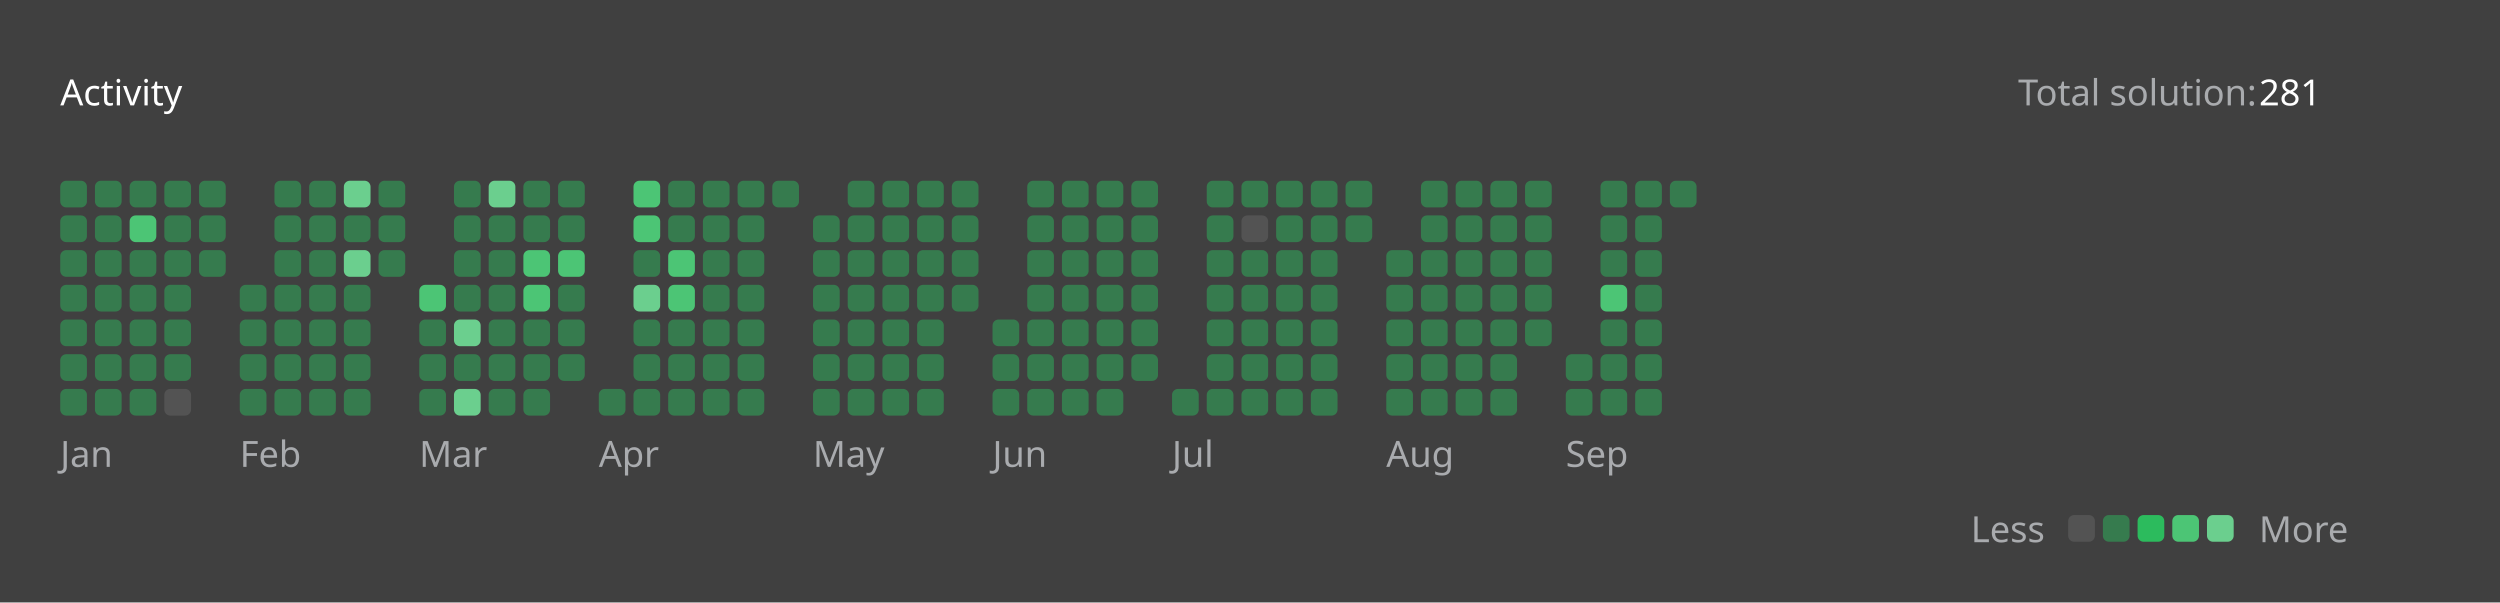
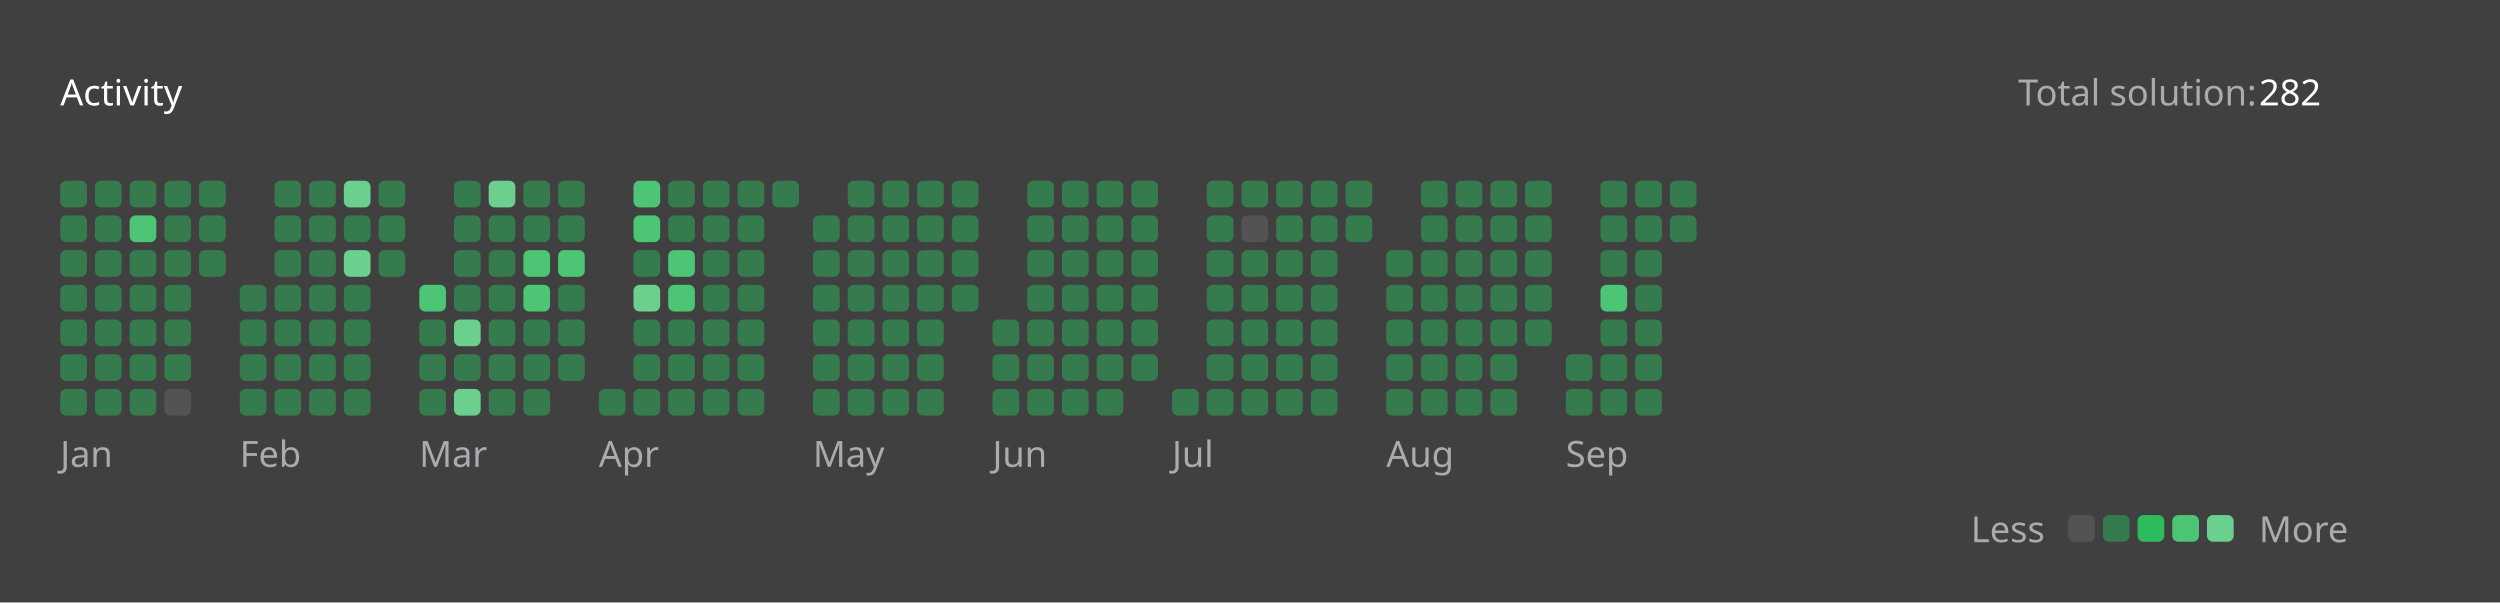
<svg xmlns="http://www.w3.org/2000/svg" version="1.1" height="200" width="830" viewBox="0 0 830 200">
  <style>*{font-family: "Segoe UI", Tahoma, Geneva, Verdana, sans-serif;}</style>
  <style>.title{font-weight: 500;font-size: 1rem;}</style>
  <style>.rotate-90{transform: rotate(-90deg);transform-origin: center;transform-box: fill-box;}</style>
  <style>.state{font-size: .75rem;}</style>
  <style>.light{color: #ffffff;fill: #ffffff;}</style>
  <style>.light-gray{color: #eff2f699;fill: #eff2f699;}</style>
  <style>.dark-gray{color: #ebebf54d;fill: #ebebf54d;}</style>
  <style>.gray{color: #747474;fill: #747474;}</style>
  <style>.orange{color: #ffa116;fill: #ffa116;}</style>
  <style>.background{color: #404040;fill: #404040;}</style>
  <style>.level-1-block{fill: #ffffff1a;}</style>
  <style>.level-2-block{fill: #2cb55d80;}</style>
  <style>.level-3-block{fill: #2cbb5dff;}</style>
  <style>.level-4-block{fill: #4cc575ff;}</style>
  <style>.level-5-block{fill: #6bcf8eff;}</style>
  <rect fill="#404040" x="0" y="0" width="830" height="200" rx="0.5rem" />
  <g text-anchor="start" text-decoration="1" class="title">
    <text x="20" y="35">
      <tspan class="light">Activity</tspan>
      <tspan class="orange" />
    </text>
  </g>
  <g class="state">
    <text x="670" y="35" class="light-gray"> Total solution: </text>
-     <text x="750" y="35" class="light"> 281 </text>
+     <text x="750" y="35" class="light"> 282 </text>
    <text x="678.88" y="180" class="light-gray" text-anchor="end">Less</text>
    <rect x="686.64" y="171" width="8.86" height="8.86" rx="2" ry="2" class="level-1-block" />
    <rect x="698.16" y="171" width="8.86" height="8.86" rx="2" ry="2" class="level-2-block" />
    <rect x="709.68" y="171" width="8.86" height="8.86" rx="2" ry="2" class="level-3-block" />
    <rect x="721.2" y="171" width="8.86" height="8.86" rx="2" ry="2" class="level-4-block" />
    <rect x="732.72" y="171" width="8.86" height="8.86" rx="2" ry="2" class="level-5-block" />
    <text x="750" y="180" class="light-gray">More</text>
  </g>
  <g x="20" y="60">
    <g x="20" y="60">
      <g x="20.0" y="60">
        <rect x="20.0" y="60.0" width="8.86" height="8.86" rx="2" ry="2" class="level-2-block" />
        <rect x="20.0" y="71.52" width="8.86" height="8.86" rx="2" ry="2" class="level-2-block" />
        <rect x="20.0" y="83.04" width="8.86" height="8.86" rx="2" ry="2" class="level-2-block" />
        <rect x="20.0" y="94.56" width="8.86" height="8.86" rx="2" ry="2" class="level-2-block" />
        <rect x="20.0" y="106.08" width="8.86" height="8.86" rx="2" ry="2" class="level-2-block" />
        <rect x="20.0" y="117.6" width="8.86" height="8.86" rx="2" ry="2" class="level-2-block" />
        <rect x="20.0" y="129.12" width="8.86" height="8.86" rx="2" ry="2" class="level-2-block" />
      </g>
      <g x="31.52" y="60">
        <rect x="31.52" y="60.0" width="8.86" height="8.86" rx="2" ry="2" class="level-2-block" />
        <rect x="31.52" y="71.52" width="8.86" height="8.86" rx="2" ry="2" class="level-2-block" />
        <rect x="31.52" y="83.04" width="8.86" height="8.86" rx="2" ry="2" class="level-2-block" />
        <rect x="31.52" y="94.56" width="8.86" height="8.86" rx="2" ry="2" class="level-2-block" />
        <rect x="31.52" y="106.08" width="8.86" height="8.86" rx="2" ry="2" class="level-2-block" />
        <rect x="31.52" y="117.6" width="8.86" height="8.86" rx="2" ry="2" class="level-2-block" />
        <rect x="31.52" y="129.12" width="8.86" height="8.86" rx="2" ry="2" class="level-2-block" />
      </g>
      <g x="43.04" y="60">
        <rect x="43.04" y="60.0" width="8.86" height="8.86" rx="2" ry="2" class="level-2-block" />
        <rect x="43.04" y="71.52" width="8.86" height="8.86" rx="2" ry="2" class="level-4-block" />
        <rect x="43.04" y="83.04" width="8.86" height="8.86" rx="2" ry="2" class="level-2-block" />
        <rect x="43.04" y="94.56" width="8.86" height="8.86" rx="2" ry="2" class="level-2-block" />
        <rect x="43.04" y="106.08" width="8.86" height="8.86" rx="2" ry="2" class="level-2-block" />
        <rect x="43.04" y="117.6" width="8.86" height="8.86" rx="2" ry="2" class="level-2-block" />
        <rect x="43.04" y="129.12" width="8.86" height="8.86" rx="2" ry="2" class="level-2-block" />
      </g>
      <g x="54.56" y="60">
        <rect x="54.56" y="60.0" width="8.86" height="8.86" rx="2" ry="2" class="level-2-block" />
        <rect x="54.56" y="71.52" width="8.86" height="8.86" rx="2" ry="2" class="level-2-block" />
        <rect x="54.56" y="83.04" width="8.86" height="8.86" rx="2" ry="2" class="level-2-block" />
        <rect x="54.56" y="94.56" width="8.86" height="8.86" rx="2" ry="2" class="level-2-block" />
        <rect x="54.56" y="106.08" width="8.86" height="8.86" rx="2" ry="2" class="level-2-block" />
        <rect x="54.56" y="117.6" width="8.86" height="8.86" rx="2" ry="2" class="level-2-block" />
        <rect x="54.56" y="129.12" width="8.86" height="8.86" rx="2" ry="2" class="level-1-block" />
      </g>
      <g x="66.08" y="60">
        <rect x="66.08" y="60.0" width="8.86" height="8.86" rx="2" ry="2" class="level-2-block" />
        <rect x="66.08" y="71.52" width="8.86" height="8.86" rx="2" ry="2" class="level-2-block" />
        <rect x="66.08" y="83.04" width="8.86" height="8.86" rx="2" ry="2" class="level-2-block" />
      </g>
      <text x="20.0" y="155" class="light-gray state">Jan</text>
    </g>
  </g>
  <g x="79.6" y="60">
    <g x="79.6" y="60">
      <g x="79.6" y="60">
        <rect x="79.6" y="94.56" width="8.86" height="8.86" rx="2" ry="2" class="level-2-block" />
        <rect x="79.6" y="106.08" width="8.86" height="8.86" rx="2" ry="2" class="level-2-block" />
        <rect x="79.6" y="117.6" width="8.86" height="8.86" rx="2" ry="2" class="level-2-block" />
        <rect x="79.6" y="129.12" width="8.86" height="8.86" rx="2" ry="2" class="level-2-block" />
      </g>
      <g x="91.12" y="60">
        <rect x="91.12" y="60.0" width="8.86" height="8.86" rx="2" ry="2" class="level-2-block" />
        <rect x="91.12" y="71.52" width="8.86" height="8.86" rx="2" ry="2" class="level-2-block" />
        <rect x="91.12" y="83.04" width="8.86" height="8.86" rx="2" ry="2" class="level-2-block" />
        <rect x="91.12" y="94.56" width="8.86" height="8.86" rx="2" ry="2" class="level-2-block" />
        <rect x="91.12" y="106.08" width="8.86" height="8.86" rx="2" ry="2" class="level-2-block" />
        <rect x="91.12" y="117.6" width="8.86" height="8.86" rx="2" ry="2" class="level-2-block" />
        <rect x="91.12" y="129.12" width="8.86" height="8.86" rx="2" ry="2" class="level-2-block" />
      </g>
      <g x="102.64" y="60">
        <rect x="102.64" y="60.0" width="8.86" height="8.86" rx="2" ry="2" class="level-2-block" />
        <rect x="102.64" y="71.52" width="8.86" height="8.86" rx="2" ry="2" class="level-2-block" />
        <rect x="102.64" y="83.04" width="8.86" height="8.86" rx="2" ry="2" class="level-2-block" />
        <rect x="102.64" y="94.56" width="8.86" height="8.86" rx="2" ry="2" class="level-2-block" />
        <rect x="102.64" y="106.08" width="8.86" height="8.86" rx="2" ry="2" class="level-2-block" />
        <rect x="102.64" y="117.6" width="8.86" height="8.86" rx="2" ry="2" class="level-2-block" />
        <rect x="102.64" y="129.12" width="8.86" height="8.86" rx="2" ry="2" class="level-2-block" />
      </g>
      <g x="114.16" y="60">
        <rect x="114.16" y="60.0" width="8.86" height="8.86" rx="2" ry="2" class="level-5-block" />
        <rect x="114.16" y="71.52" width="8.86" height="8.86" rx="2" ry="2" class="level-2-block" />
        <rect x="114.16" y="83.04" width="8.86" height="8.86" rx="2" ry="2" class="level-5-block" />
        <rect x="114.16" y="94.56" width="8.86" height="8.86" rx="2" ry="2" class="level-2-block" />
        <rect x="114.16" y="106.08" width="8.86" height="8.86" rx="2" ry="2" class="level-2-block" />
        <rect x="114.16" y="117.6" width="8.86" height="8.86" rx="2" ry="2" class="level-2-block" />
        <rect x="114.16" y="129.12" width="8.86" height="8.86" rx="2" ry="2" class="level-2-block" />
      </g>
      <g x="125.68" y="60">
        <rect x="125.68" y="60.0" width="8.86" height="8.86" rx="2" ry="2" class="level-2-block" />
        <rect x="125.68" y="71.52" width="8.86" height="8.86" rx="2" ry="2" class="level-2-block" />
        <rect x="125.68" y="83.04" width="8.86" height="8.86" rx="2" ry="2" class="level-2-block" />
      </g>
      <text x="79.6" y="155" class="light-gray state">Feb</text>
    </g>
  </g>
  <g x="139.2" y="60">
    <g x="139.2" y="60">
      <g x="139.2" y="60">
        <rect x="139.2" y="94.56" width="8.86" height="8.86" rx="2" ry="2" class="level-4-block" />
        <rect x="139.2" y="106.08" width="8.86" height="8.86" rx="2" ry="2" class="level-2-block" />
        <rect x="139.2" y="117.6" width="8.86" height="8.86" rx="2" ry="2" class="level-2-block" />
        <rect x="139.2" y="129.12" width="8.86" height="8.86" rx="2" ry="2" class="level-2-block" />
      </g>
      <g x="150.72" y="60">
        <rect x="150.72" y="60.0" width="8.86" height="8.86" rx="2" ry="2" class="level-2-block" />
        <rect x="150.72" y="71.52" width="8.86" height="8.86" rx="2" ry="2" class="level-2-block" />
        <rect x="150.72" y="83.04" width="8.86" height="8.86" rx="2" ry="2" class="level-2-block" />
        <rect x="150.72" y="94.56" width="8.86" height="8.86" rx="2" ry="2" class="level-2-block" />
        <rect x="150.72" y="106.08" width="8.86" height="8.86" rx="2" ry="2" class="level-5-block" />
        <rect x="150.72" y="117.6" width="8.86" height="8.86" rx="2" ry="2" class="level-2-block" />
        <rect x="150.72" y="129.12" width="8.86" height="8.86" rx="2" ry="2" class="level-5-block" />
      </g>
      <g x="162.24" y="60">
        <rect x="162.24" y="60.0" width="8.86" height="8.86" rx="2" ry="2" class="level-5-block" />
        <rect x="162.24" y="71.52" width="8.86" height="8.86" rx="2" ry="2" class="level-2-block" />
        <rect x="162.24" y="83.04" width="8.86" height="8.86" rx="2" ry="2" class="level-2-block" />
        <rect x="162.24" y="94.56" width="8.86" height="8.86" rx="2" ry="2" class="level-2-block" />
        <rect x="162.24" y="106.08" width="8.86" height="8.86" rx="2" ry="2" class="level-2-block" />
        <rect x="162.24" y="117.6" width="8.86" height="8.86" rx="2" ry="2" class="level-2-block" />
        <rect x="162.24" y="129.12" width="8.86" height="8.86" rx="2" ry="2" class="level-2-block" />
      </g>
      <g x="173.76" y="60">
        <rect x="173.76" y="60.0" width="8.86" height="8.86" rx="2" ry="2" class="level-2-block" />
        <rect x="173.76" y="71.52" width="8.86" height="8.86" rx="2" ry="2" class="level-2-block" />
        <rect x="173.76" y="83.04" width="8.86" height="8.86" rx="2" ry="2" class="level-4-block" />
        <rect x="173.76" y="94.56" width="8.86" height="8.86" rx="2" ry="2" class="level-4-block" />
        <rect x="173.76" y="106.08" width="8.86" height="8.86" rx="2" ry="2" class="level-2-block" />
        <rect x="173.76" y="117.6" width="8.86" height="8.86" rx="2" ry="2" class="level-2-block" />
        <rect x="173.76" y="129.12" width="8.86" height="8.86" rx="2" ry="2" class="level-2-block" />
      </g>
      <g x="185.28" y="60">
        <rect x="185.28" y="60.0" width="8.86" height="8.86" rx="2" ry="2" class="level-2-block" />
        <rect x="185.28" y="71.52" width="8.86" height="8.86" rx="2" ry="2" class="level-2-block" />
        <rect x="185.28" y="83.04" width="8.86" height="8.86" rx="2" ry="2" class="level-4-block" />
        <rect x="185.28" y="94.56" width="8.86" height="8.86" rx="2" ry="2" class="level-2-block" />
        <rect x="185.28" y="106.08" width="8.86" height="8.86" rx="2" ry="2" class="level-2-block" />
        <rect x="185.28" y="117.6" width="8.86" height="8.86" rx="2" ry="2" class="level-2-block" />
      </g>
      <text x="139.2" y="155" class="light-gray state">Mar</text>
    </g>
  </g>
  <g x="198.8" y="60">
    <g x="198.8" y="60">
      <g x="198.8" y="60">
        <rect x="198.8" y="129.12" width="8.86" height="8.86" rx="2" ry="2" class="level-2-block" />
      </g>
      <g x="210.32" y="60">
        <rect x="210.32" y="60.0" width="8.86" height="8.86" rx="2" ry="2" class="level-4-block" />
        <rect x="210.32" y="71.52" width="8.86" height="8.86" rx="2" ry="2" class="level-4-block" />
        <rect x="210.32" y="83.04" width="8.86" height="8.86" rx="2" ry="2" class="level-2-block" />
        <rect x="210.32" y="94.56" width="8.86" height="8.86" rx="2" ry="2" class="level-5-block" />
        <rect x="210.32" y="106.08" width="8.86" height="8.86" rx="2" ry="2" class="level-2-block" />
        <rect x="210.32" y="117.6" width="8.86" height="8.86" rx="2" ry="2" class="level-2-block" />
        <rect x="210.32" y="129.12" width="8.86" height="8.86" rx="2" ry="2" class="level-2-block" />
      </g>
      <g x="221.84" y="60">
        <rect x="221.84" y="60.0" width="8.86" height="8.86" rx="2" ry="2" class="level-2-block" />
        <rect x="221.84" y="71.52" width="8.86" height="8.86" rx="2" ry="2" class="level-2-block" />
        <rect x="221.84" y="83.04" width="8.86" height="8.86" rx="2" ry="2" class="level-4-block" />
        <rect x="221.84" y="94.56" width="8.86" height="8.86" rx="2" ry="2" class="level-4-block" />
        <rect x="221.84" y="106.08" width="8.86" height="8.86" rx="2" ry="2" class="level-2-block" />
        <rect x="221.84" y="117.6" width="8.86" height="8.86" rx="2" ry="2" class="level-2-block" />
        <rect x="221.84" y="129.12" width="8.86" height="8.86" rx="2" ry="2" class="level-2-block" />
      </g>
      <g x="233.36" y="60">
        <rect x="233.36" y="60.0" width="8.86" height="8.86" rx="2" ry="2" class="level-2-block" />
        <rect x="233.36" y="71.52" width="8.86" height="8.86" rx="2" ry="2" class="level-2-block" />
        <rect x="233.36" y="83.04" width="8.86" height="8.86" rx="2" ry="2" class="level-2-block" />
        <rect x="233.36" y="94.56" width="8.86" height="8.86" rx="2" ry="2" class="level-2-block" />
        <rect x="233.36" y="106.08" width="8.86" height="8.86" rx="2" ry="2" class="level-2-block" />
        <rect x="233.36" y="117.6" width="8.86" height="8.86" rx="2" ry="2" class="level-2-block" />
        <rect x="233.36" y="129.12" width="8.86" height="8.86" rx="2" ry="2" class="level-2-block" />
      </g>
      <g x="244.88" y="60">
        <rect x="244.88" y="60.0" width="8.86" height="8.86" rx="2" ry="2" class="level-2-block" />
        <rect x="244.88" y="71.52" width="8.86" height="8.86" rx="2" ry="2" class="level-2-block" />
        <rect x="244.88" y="83.04" width="8.86" height="8.86" rx="2" ry="2" class="level-2-block" />
        <rect x="244.88" y="94.56" width="8.86" height="8.86" rx="2" ry="2" class="level-2-block" />
        <rect x="244.88" y="106.08" width="8.86" height="8.86" rx="2" ry="2" class="level-2-block" />
        <rect x="244.88" y="117.6" width="8.86" height="8.86" rx="2" ry="2" class="level-2-block" />
        <rect x="244.88" y="129.12" width="8.86" height="8.86" rx="2" ry="2" class="level-2-block" />
      </g>
      <g x="256.4" y="60">
        <rect x="256.4" y="60.0" width="8.86" height="8.86" rx="2" ry="2" class="level-2-block" />
      </g>
      <text x="198.8" y="155" class="light-gray state">Apr</text>
    </g>
  </g>
  <g x="269.92" y="60">
    <g x="269.92" y="60">
      <g x="269.92" y="60">
        <rect x="269.92" y="71.52" width="8.86" height="8.86" rx="2" ry="2" class="level-2-block" />
        <rect x="269.92" y="83.04" width="8.86" height="8.86" rx="2" ry="2" class="level-2-block" />
        <rect x="269.92" y="94.56" width="8.86" height="8.86" rx="2" ry="2" class="level-2-block" />
        <rect x="269.92" y="106.08" width="8.86" height="8.86" rx="2" ry="2" class="level-2-block" />
        <rect x="269.92" y="117.6" width="8.86" height="8.86" rx="2" ry="2" class="level-2-block" />
        <rect x="269.92" y="129.12" width="8.86" height="8.86" rx="2" ry="2" class="level-2-block" />
      </g>
      <g x="281.44" y="60">
        <rect x="281.44" y="60.0" width="8.86" height="8.86" rx="2" ry="2" class="level-2-block" />
        <rect x="281.44" y="71.52" width="8.86" height="8.86" rx="2" ry="2" class="level-2-block" />
        <rect x="281.44" y="83.04" width="8.86" height="8.86" rx="2" ry="2" class="level-2-block" />
        <rect x="281.44" y="94.56" width="8.86" height="8.86" rx="2" ry="2" class="level-2-block" />
        <rect x="281.44" y="106.08" width="8.86" height="8.86" rx="2" ry="2" class="level-2-block" />
        <rect x="281.44" y="117.6" width="8.86" height="8.86" rx="2" ry="2" class="level-2-block" />
        <rect x="281.44" y="129.12" width="8.86" height="8.86" rx="2" ry="2" class="level-2-block" />
      </g>
      <g x="292.96" y="60">
        <rect x="292.96" y="60.0" width="8.86" height="8.86" rx="2" ry="2" class="level-2-block" />
        <rect x="292.96" y="71.52" width="8.86" height="8.86" rx="2" ry="2" class="level-2-block" />
        <rect x="292.96" y="83.04" width="8.86" height="8.86" rx="2" ry="2" class="level-2-block" />
        <rect x="292.96" y="94.56" width="8.86" height="8.86" rx="2" ry="2" class="level-2-block" />
        <rect x="292.96" y="106.08" width="8.86" height="8.86" rx="2" ry="2" class="level-2-block" />
        <rect x="292.96" y="117.6" width="8.86" height="8.86" rx="2" ry="2" class="level-2-block" />
        <rect x="292.96" y="129.12" width="8.86" height="8.86" rx="2" ry="2" class="level-2-block" />
      </g>
      <g x="304.48" y="60">
        <rect x="304.48" y="60.0" width="8.86" height="8.86" rx="2" ry="2" class="level-2-block" />
        <rect x="304.48" y="71.52" width="8.86" height="8.86" rx="2" ry="2" class="level-2-block" />
        <rect x="304.48" y="83.04" width="8.86" height="8.86" rx="2" ry="2" class="level-2-block" />
        <rect x="304.48" y="94.56" width="8.86" height="8.86" rx="2" ry="2" class="level-2-block" />
        <rect x="304.48" y="106.08" width="8.86" height="8.86" rx="2" ry="2" class="level-2-block" />
        <rect x="304.48" y="117.6" width="8.86" height="8.86" rx="2" ry="2" class="level-2-block" />
        <rect x="304.48" y="129.12" width="8.86" height="8.86" rx="2" ry="2" class="level-2-block" />
      </g>
      <g x="316" y="60">
        <rect x="316" y="60.0" width="8.86" height="8.86" rx="2" ry="2" class="level-2-block" />
        <rect x="316" y="71.52" width="8.86" height="8.86" rx="2" ry="2" class="level-2-block" />
        <rect x="316" y="83.04" width="8.86" height="8.86" rx="2" ry="2" class="level-2-block" />
        <rect x="316" y="94.56" width="8.86" height="8.86" rx="2" ry="2" class="level-2-block" />
      </g>
      <text x="269.92" y="155" class="light-gray state">May</text>
    </g>
  </g>
  <g x="329.52" y="60">
    <g x="329.52" y="60">
      <g x="329.52" y="60">
        <rect x="329.52" y="106.08" width="8.86" height="8.86" rx="2" ry="2" class="level-2-block" />
        <rect x="329.52" y="117.6" width="8.86" height="8.86" rx="2" ry="2" class="level-2-block" />
        <rect x="329.52" y="129.12" width="8.86" height="8.86" rx="2" ry="2" class="level-2-block" />
      </g>
      <g x="341.04" y="60">
        <rect x="341.04" y="60.0" width="8.86" height="8.86" rx="2" ry="2" class="level-2-block" />
        <rect x="341.04" y="71.52" width="8.86" height="8.86" rx="2" ry="2" class="level-2-block" />
        <rect x="341.04" y="83.04" width="8.86" height="8.86" rx="2" ry="2" class="level-2-block" />
        <rect x="341.04" y="94.56" width="8.86" height="8.86" rx="2" ry="2" class="level-2-block" />
        <rect x="341.04" y="106.08" width="8.86" height="8.86" rx="2" ry="2" class="level-2-block" />
        <rect x="341.04" y="117.6" width="8.86" height="8.86" rx="2" ry="2" class="level-2-block" />
        <rect x="341.04" y="129.12" width="8.86" height="8.86" rx="2" ry="2" class="level-2-block" />
      </g>
      <g x="352.56" y="60">
        <rect x="352.56" y="60.0" width="8.86" height="8.86" rx="2" ry="2" class="level-2-block" />
        <rect x="352.56" y="71.52" width="8.86" height="8.86" rx="2" ry="2" class="level-2-block" />
        <rect x="352.56" y="83.04" width="8.86" height="8.86" rx="2" ry="2" class="level-2-block" />
        <rect x="352.56" y="94.56" width="8.86" height="8.86" rx="2" ry="2" class="level-2-block" />
        <rect x="352.56" y="106.08" width="8.86" height="8.86" rx="2" ry="2" class="level-2-block" />
        <rect x="352.56" y="117.6" width="8.86" height="8.86" rx="2" ry="2" class="level-2-block" />
        <rect x="352.56" y="129.12" width="8.86" height="8.86" rx="2" ry="2" class="level-2-block" />
      </g>
      <g x="364.08" y="60">
        <rect x="364.08" y="60.0" width="8.86" height="8.86" rx="2" ry="2" class="level-2-block" />
        <rect x="364.08" y="71.52" width="8.86" height="8.86" rx="2" ry="2" class="level-2-block" />
        <rect x="364.08" y="83.04" width="8.86" height="8.86" rx="2" ry="2" class="level-2-block" />
        <rect x="364.08" y="94.56" width="8.86" height="8.86" rx="2" ry="2" class="level-2-block" />
        <rect x="364.08" y="106.08" width="8.86" height="8.86" rx="2" ry="2" class="level-2-block" />
        <rect x="364.08" y="117.6" width="8.86" height="8.86" rx="2" ry="2" class="level-2-block" />
        <rect x="364.08" y="129.12" width="8.86" height="8.86" rx="2" ry="2" class="level-2-block" />
      </g>
      <g x="375.6" y="60">
        <rect x="375.6" y="60.0" width="8.86" height="8.86" rx="2" ry="2" class="level-2-block" />
        <rect x="375.6" y="71.52" width="8.86" height="8.86" rx="2" ry="2" class="level-2-block" />
        <rect x="375.6" y="83.04" width="8.86" height="8.86" rx="2" ry="2" class="level-2-block" />
        <rect x="375.6" y="94.56" width="8.86" height="8.86" rx="2" ry="2" class="level-2-block" />
        <rect x="375.6" y="106.08" width="8.86" height="8.86" rx="2" ry="2" class="level-2-block" />
        <rect x="375.6" y="117.6" width="8.86" height="8.86" rx="2" ry="2" class="level-2-block" />
      </g>
      <text x="329.52" y="155" class="light-gray state">Jun</text>
    </g>
  </g>
  <g x="389.12" y="60">
    <g x="389.12" y="60">
      <g x="389.12" y="60">
        <rect x="389.12" y="129.12" width="8.86" height="8.86" rx="2" ry="2" class="level-2-block" />
      </g>
      <g x="400.64" y="60">
        <rect x="400.64" y="60.0" width="8.86" height="8.86" rx="2" ry="2" class="level-2-block" />
        <rect x="400.64" y="71.52" width="8.86" height="8.86" rx="2" ry="2" class="level-2-block" />
        <rect x="400.64" y="83.04" width="8.86" height="8.86" rx="2" ry="2" class="level-2-block" />
        <rect x="400.64" y="94.56" width="8.86" height="8.86" rx="2" ry="2" class="level-2-block" />
        <rect x="400.64" y="106.08" width="8.86" height="8.86" rx="2" ry="2" class="level-2-block" />
        <rect x="400.64" y="117.6" width="8.86" height="8.86" rx="2" ry="2" class="level-2-block" />
        <rect x="400.64" y="129.12" width="8.86" height="8.86" rx="2" ry="2" class="level-2-block" />
      </g>
      <g x="412.16" y="60">
        <rect x="412.16" y="60.0" width="8.86" height="8.86" rx="2" ry="2" class="level-2-block" />
        <rect x="412.16" y="71.52" width="8.86" height="8.86" rx="2" ry="2" class="level-1-block" />
        <rect x="412.16" y="83.04" width="8.86" height="8.86" rx="2" ry="2" class="level-2-block" />
        <rect x="412.16" y="94.56" width="8.86" height="8.86" rx="2" ry="2" class="level-2-block" />
        <rect x="412.16" y="106.08" width="8.86" height="8.86" rx="2" ry="2" class="level-2-block" />
        <rect x="412.16" y="117.6" width="8.86" height="8.86" rx="2" ry="2" class="level-2-block" />
        <rect x="412.16" y="129.12" width="8.86" height="8.86" rx="2" ry="2" class="level-2-block" />
      </g>
      <g x="423.68" y="60">
        <rect x="423.68" y="60.0" width="8.86" height="8.86" rx="2" ry="2" class="level-2-block" />
        <rect x="423.68" y="71.52" width="8.86" height="8.86" rx="2" ry="2" class="level-2-block" />
        <rect x="423.68" y="83.04" width="8.86" height="8.86" rx="2" ry="2" class="level-2-block" />
        <rect x="423.68" y="94.56" width="8.86" height="8.86" rx="2" ry="2" class="level-2-block" />
        <rect x="423.68" y="106.08" width="8.86" height="8.86" rx="2" ry="2" class="level-2-block" />
        <rect x="423.68" y="117.6" width="8.86" height="8.86" rx="2" ry="2" class="level-2-block" />
        <rect x="423.68" y="129.12" width="8.86" height="8.86" rx="2" ry="2" class="level-2-block" />
      </g>
      <g x="435.2" y="60">
        <rect x="435.2" y="60.0" width="8.86" height="8.86" rx="2" ry="2" class="level-2-block" />
        <rect x="435.2" y="71.52" width="8.86" height="8.86" rx="2" ry="2" class="level-2-block" />
        <rect x="435.2" y="83.04" width="8.86" height="8.86" rx="2" ry="2" class="level-2-block" />
        <rect x="435.2" y="94.56" width="8.86" height="8.86" rx="2" ry="2" class="level-2-block" />
        <rect x="435.2" y="106.08" width="8.86" height="8.86" rx="2" ry="2" class="level-2-block" />
        <rect x="435.2" y="117.6" width="8.86" height="8.86" rx="2" ry="2" class="level-2-block" />
        <rect x="435.2" y="129.12" width="8.86" height="8.86" rx="2" ry="2" class="level-2-block" />
      </g>
      <g x="446.72" y="60">
        <rect x="446.72" y="60.0" width="8.86" height="8.86" rx="2" ry="2" class="level-2-block" />
        <rect x="446.72" y="71.52" width="8.86" height="8.86" rx="2" ry="2" class="level-2-block" />
      </g>
      <text x="389.12" y="155" class="light-gray state">Jul</text>
    </g>
  </g>
  <g x="460.24" y="60">
    <g x="460.24" y="60">
      <g x="460.24" y="60">
        <rect x="460.24" y="83.04" width="8.86" height="8.86" rx="2" ry="2" class="level-2-block" />
        <rect x="460.24" y="94.56" width="8.86" height="8.86" rx="2" ry="2" class="level-2-block" />
        <rect x="460.24" y="106.08" width="8.86" height="8.86" rx="2" ry="2" class="level-2-block" />
        <rect x="460.24" y="117.6" width="8.86" height="8.86" rx="2" ry="2" class="level-2-block" />
        <rect x="460.24" y="129.12" width="8.86" height="8.86" rx="2" ry="2" class="level-2-block" />
      </g>
      <g x="471.76" y="60">
        <rect x="471.76" y="60.0" width="8.86" height="8.86" rx="2" ry="2" class="level-2-block" />
        <rect x="471.76" y="71.52" width="8.86" height="8.86" rx="2" ry="2" class="level-2-block" />
        <rect x="471.76" y="83.04" width="8.86" height="8.86" rx="2" ry="2" class="level-2-block" />
        <rect x="471.76" y="94.56" width="8.86" height="8.86" rx="2" ry="2" class="level-2-block" />
        <rect x="471.76" y="106.08" width="8.86" height="8.86" rx="2" ry="2" class="level-2-block" />
        <rect x="471.76" y="117.6" width="8.86" height="8.86" rx="2" ry="2" class="level-2-block" />
        <rect x="471.76" y="129.12" width="8.86" height="8.86" rx="2" ry="2" class="level-2-block" />
      </g>
      <g x="483.28" y="60">
        <rect x="483.28" y="60.0" width="8.86" height="8.86" rx="2" ry="2" class="level-2-block" />
        <rect x="483.28" y="71.52" width="8.86" height="8.86" rx="2" ry="2" class="level-2-block" />
        <rect x="483.28" y="83.04" width="8.86" height="8.86" rx="2" ry="2" class="level-2-block" />
        <rect x="483.28" y="94.56" width="8.86" height="8.86" rx="2" ry="2" class="level-2-block" />
        <rect x="483.28" y="106.08" width="8.86" height="8.86" rx="2" ry="2" class="level-2-block" />
        <rect x="483.28" y="117.6" width="8.86" height="8.86" rx="2" ry="2" class="level-2-block" />
        <rect x="483.28" y="129.12" width="8.86" height="8.86" rx="2" ry="2" class="level-2-block" />
      </g>
      <g x="494.8" y="60">
        <rect x="494.8" y="60.0" width="8.86" height="8.86" rx="2" ry="2" class="level-2-block" />
        <rect x="494.8" y="71.52" width="8.86" height="8.86" rx="2" ry="2" class="level-2-block" />
        <rect x="494.8" y="83.04" width="8.86" height="8.86" rx="2" ry="2" class="level-2-block" />
        <rect x="494.8" y="94.56" width="8.86" height="8.86" rx="2" ry="2" class="level-2-block" />
        <rect x="494.8" y="106.08" width="8.86" height="8.86" rx="2" ry="2" class="level-2-block" />
        <rect x="494.8" y="117.6" width="8.86" height="8.86" rx="2" ry="2" class="level-2-block" />
        <rect x="494.8" y="129.12" width="8.86" height="8.86" rx="2" ry="2" class="level-2-block" />
      </g>
      <g x="506.32" y="60">
        <rect x="506.32" y="60.0" width="8.86" height="8.86" rx="2" ry="2" class="level-2-block" />
        <rect x="506.32" y="71.52" width="8.86" height="8.86" rx="2" ry="2" class="level-2-block" />
        <rect x="506.32" y="83.04" width="8.86" height="8.86" rx="2" ry="2" class="level-2-block" />
        <rect x="506.32" y="94.56" width="8.86" height="8.86" rx="2" ry="2" class="level-2-block" />
        <rect x="506.32" y="106.08" width="8.86" height="8.86" rx="2" ry="2" class="level-2-block" />
      </g>
      <text x="460.24" y="155" class="light-gray state">Aug</text>
    </g>
  </g>
  <g x="519.84" y="60">
    <g x="519.84" y="60">
      <g x="519.84" y="60">
        <rect x="519.84" y="117.6" width="8.86" height="8.86" rx="2" ry="2" class="level-2-block" />
        <rect x="519.84" y="129.12" width="8.86" height="8.86" rx="2" ry="2" class="level-2-block" />
      </g>
      <g x="531.36" y="60">
        <rect x="531.36" y="60.0" width="8.86" height="8.86" rx="2" ry="2" class="level-2-block" />
        <rect x="531.36" y="71.52" width="8.86" height="8.86" rx="2" ry="2" class="level-2-block" />
        <rect x="531.36" y="83.04" width="8.86" height="8.86" rx="2" ry="2" class="level-2-block" />
        <rect x="531.36" y="94.56" width="8.86" height="8.86" rx="2" ry="2" class="level-4-block" />
        <rect x="531.36" y="106.08" width="8.86" height="8.86" rx="2" ry="2" class="level-2-block" />
        <rect x="531.36" y="117.6" width="8.86" height="8.86" rx="2" ry="2" class="level-2-block" />
        <rect x="531.36" y="129.12" width="8.86" height="8.86" rx="2" ry="2" class="level-2-block" />
      </g>
      <g x="542.88" y="60">
        <rect x="542.88" y="60.0" width="8.86" height="8.86" rx="2" ry="2" class="level-2-block" />
        <rect x="542.88" y="71.52" width="8.86" height="8.86" rx="2" ry="2" class="level-2-block" />
        <rect x="542.88" y="83.04" width="8.86" height="8.86" rx="2" ry="2" class="level-2-block" />
        <rect x="542.88" y="94.56" width="8.86" height="8.86" rx="2" ry="2" class="level-2-block" />
        <rect x="542.88" y="106.08" width="8.86" height="8.86" rx="2" ry="2" class="level-2-block" />
        <rect x="542.88" y="117.6" width="8.86" height="8.86" rx="2" ry="2" class="level-2-block" />
        <rect x="542.88" y="129.12" width="8.86" height="8.86" rx="2" ry="2" class="level-2-block" />
      </g>
      <g x="554.4" y="60">
        <rect x="554.4" y="60.0" width="8.86" height="8.86" rx="2" ry="2" class="level-2-block" />
+         <rect x="554.4" y="71.52" width="8.86" height="8.86" rx="2" ry="2" class="level-2-block" />
      </g>
      <text x="519.84" y="155" class="light-gray state">Sep</text>
    </g>
  </g>
</svg>
